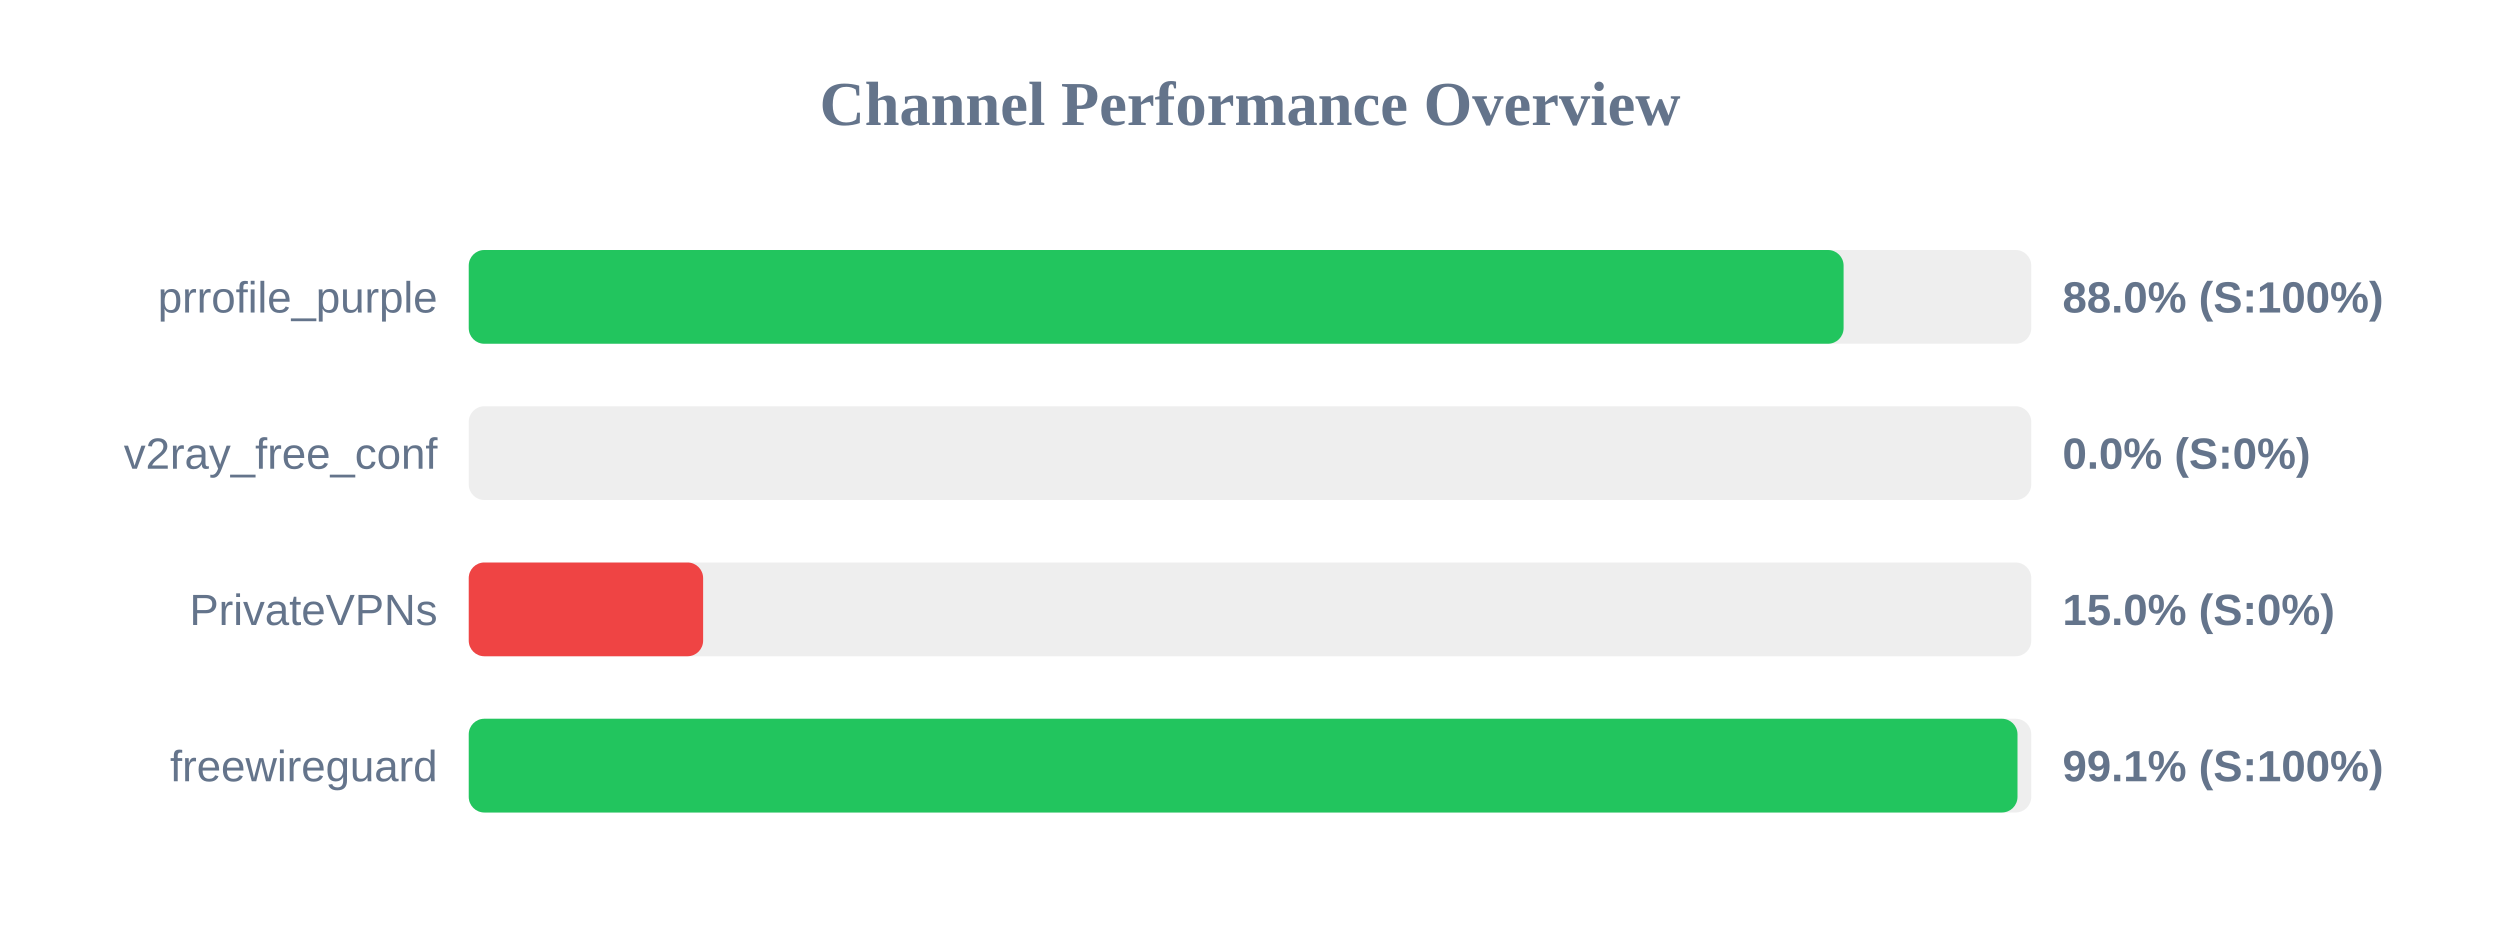
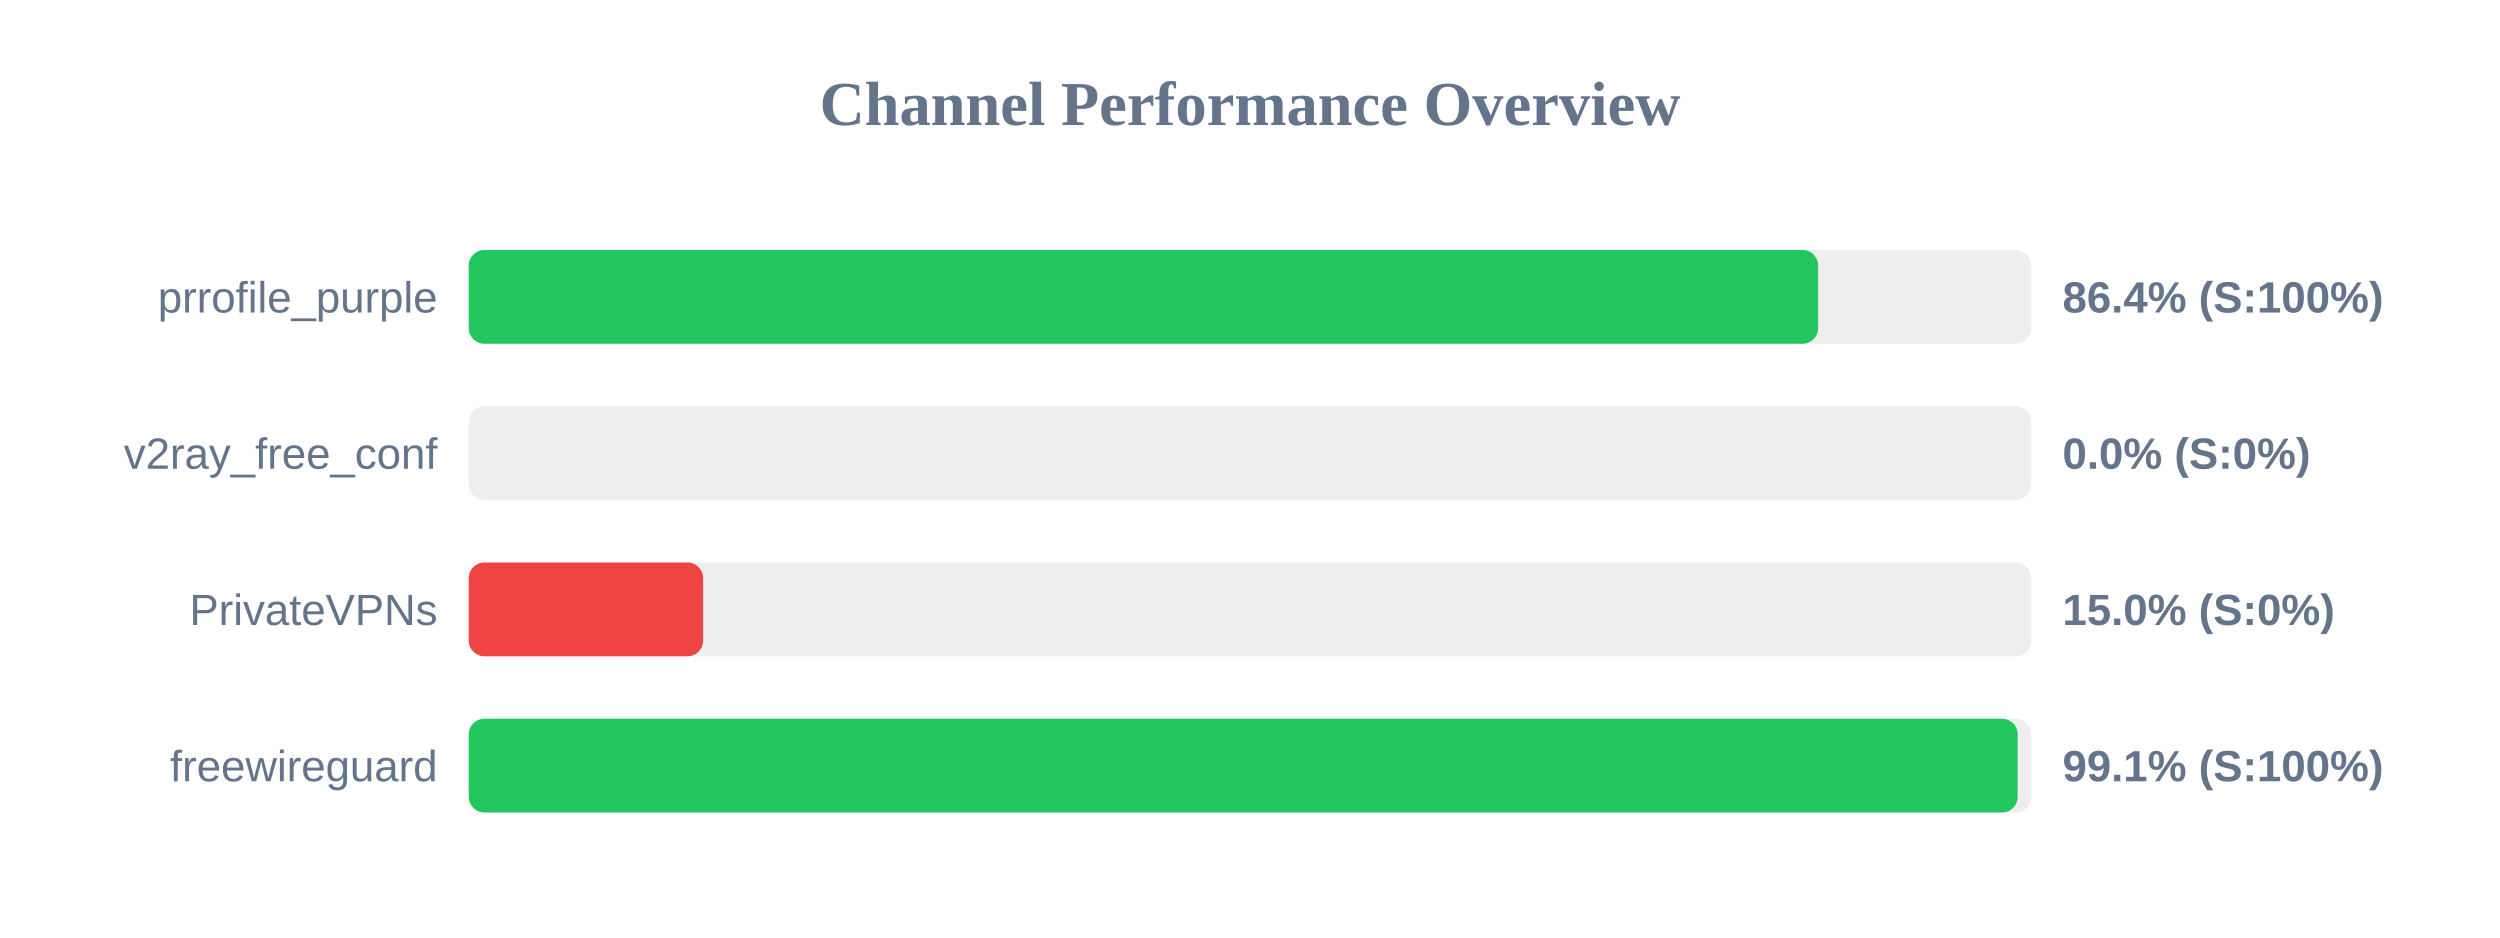
<svg xmlns="http://www.w3.org/2000/svg" width="800" height="300" version="1.1">
  <style>
        .row { font: 14px Arial; fill: #64748b; }
        .score { font: bold 14px Arial; fill: #64748b; }
    </style>
  <text x="400" y="40" text-anchor="middle" font-size="20px" font-weight="bold" fill="#64748b">Channel Performance Overview</text>
  <rect x="150" y="80" width="500" height="30" fill="#eee" rx="5" />
-   <rect x="150" y="80" width="439.95" height="30" fill="#22c55e" rx="5" />
+   <rect x="150" y="80" width="431.8" height="30" fill="#22c55e" rx="5" />
  <text x="140" y="100" text-anchor="end" class="row">prrofile_purple</text>
-   <text x="660" y="100" text-anchor="start" class="score">88.0% (S:100%)</text>
+   <text x="660" y="100" text-anchor="start" class="score">86.4% (S:100%)</text>
  <rect x="150" y="130" width="500" height="30" fill="#eee" rx="5" />
  <rect x="150" y="130" width="0.0" height="30" fill="#ef4444" rx="5" />
  <text x="140" y="150" text-anchor="end" class="row">v2ray_free_conf</text>
  <text x="660" y="150" text-anchor="start" class="score">0.0% (S:0%)</text>
  <rect x="150" y="180" width="500" height="30" fill="#eee" rx="5" />
  <rect x="150" y="180" width="75.0" height="30" fill="#ef4444" rx="5" />
  <text x="140" y="200" text-anchor="end" class="row">PrivateVPNs</text>
  <text x="660" y="200" text-anchor="start" class="score">15.0% (S:0%)</text>
  <rect x="150" y="230" width="500" height="30" fill="#eee" rx="5" />
-   <rect x="150" y="230" width="495.6" height="30" fill="#22c55e" rx="5" />
+   <rect x="150" y="230" width="495.65" height="30" fill="#22c55e" rx="5" />
  <text x="140" y="250" text-anchor="end" class="row">freewireguard</text>
  <text x="660" y="250" text-anchor="start" class="score">99.1% (S:100%)</text>
</svg>
